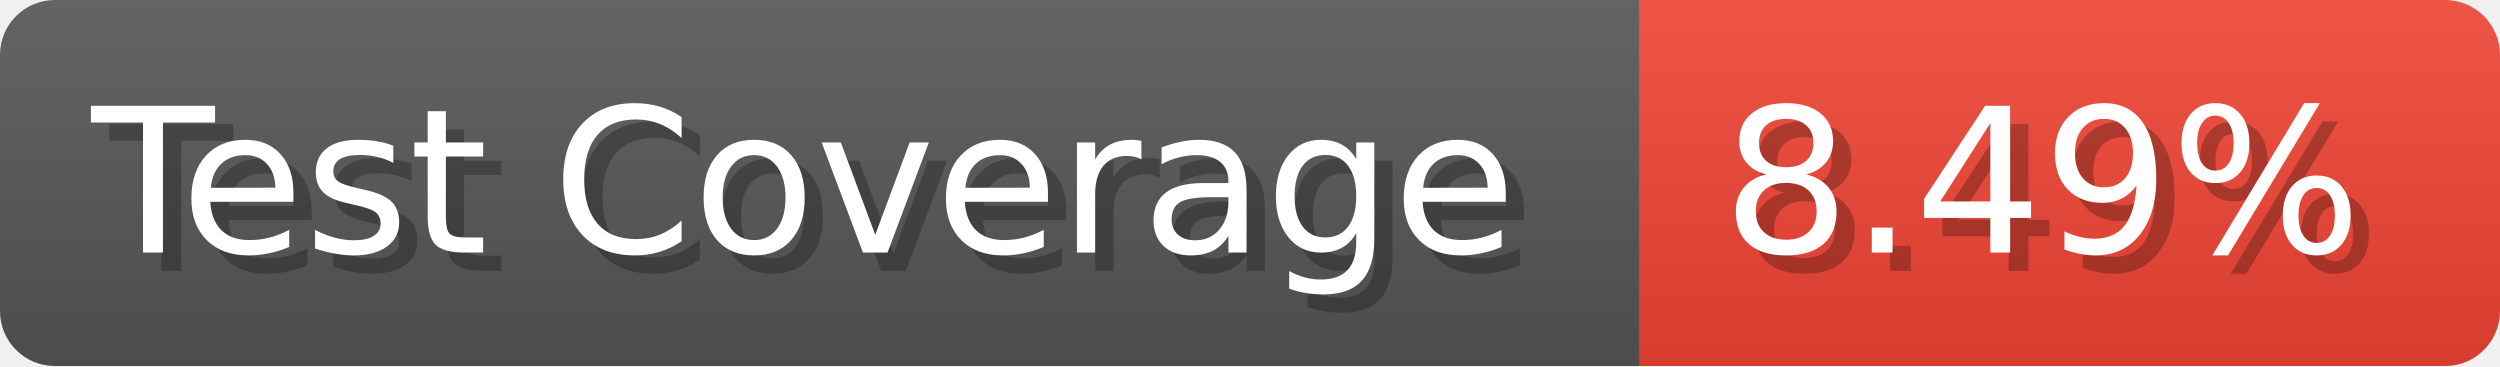
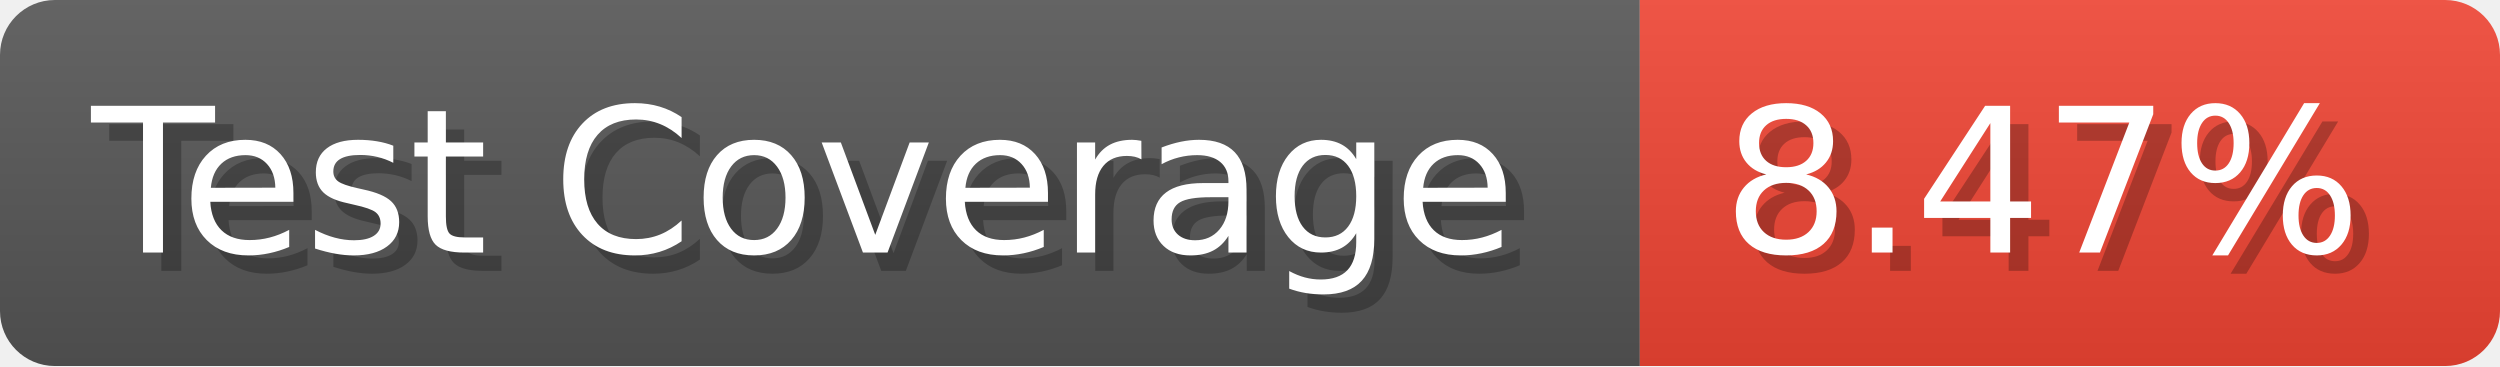
- <svg xmlns="http://www.w3.org/2000/svg" width="136.6" height="20" viewBox="0 0 1366 200" role="img" aria-label="Test Coverage: 8.49%">
+ <svg xmlns="http://www.w3.org/2000/svg" width="136.6" height="20" viewBox="0 0 1366 200" role="img" aria-label="Test Coverage: 8.47%">
  <linearGradient id="a" x2="0" y2="100%">
    <stop offset="0" stop-opacity=".1" stop-color="#EEE" />
    <stop offset="1" stop-opacity=".1" />
  </linearGradient>
  <mask id="m">
    <rect width="1366" height="200" rx="30" fill="#FFF" />
  </mask>
  <g mask="url(#m)">
    <rect width="896" height="200" fill="#555" />
    <rect width="470" height="200" fill="#E43" x="896" />
    <rect width="1366" height="200" fill="url(#a)" />
  </g>
  <g aria-hidden="true" fill="#fff" text-anchor="start" font-family="Verdana,DejaVu Sans,sans-serif" font-size="110">
    <text x="60" y="148" textLength="796" fill="#000" opacity="0.25">Test Coverage</text>
    <text x="50" y="138" textLength="796">Test Coverage</text>
-     <text x="951" y="148" textLength="370" fill="#000" opacity="0.25">8.49%</text>
-     <text x="941" y="138" textLength="370">8.49%</text>
+     <text x="951" y="148" textLength="370" fill="#000" opacity="0.25">8.47%</text>
+     <text x="941" y="138" textLength="370">8.47%</text>
  </g>
</svg>
